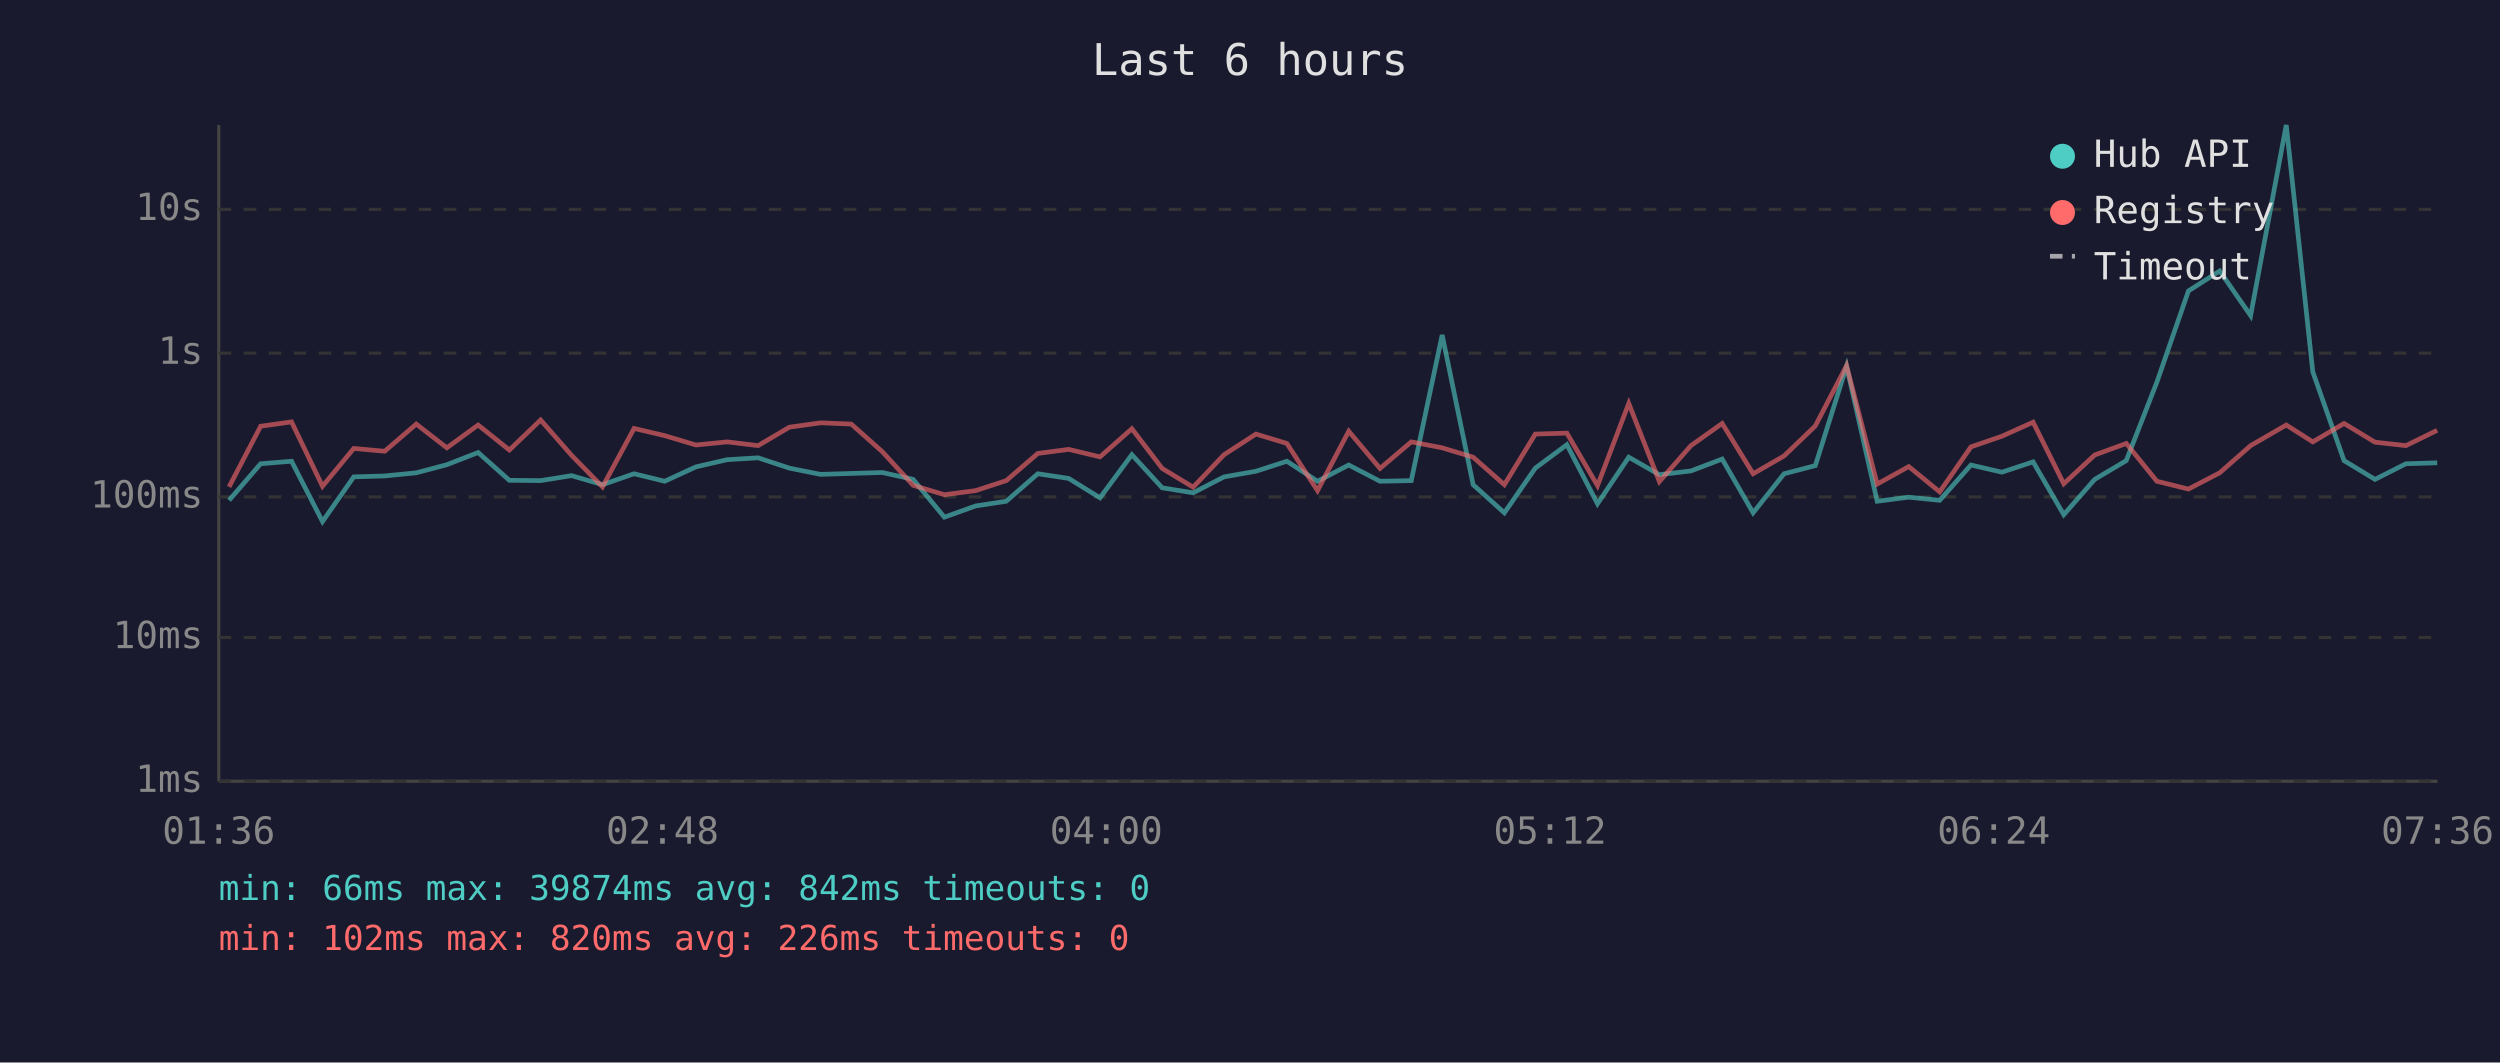
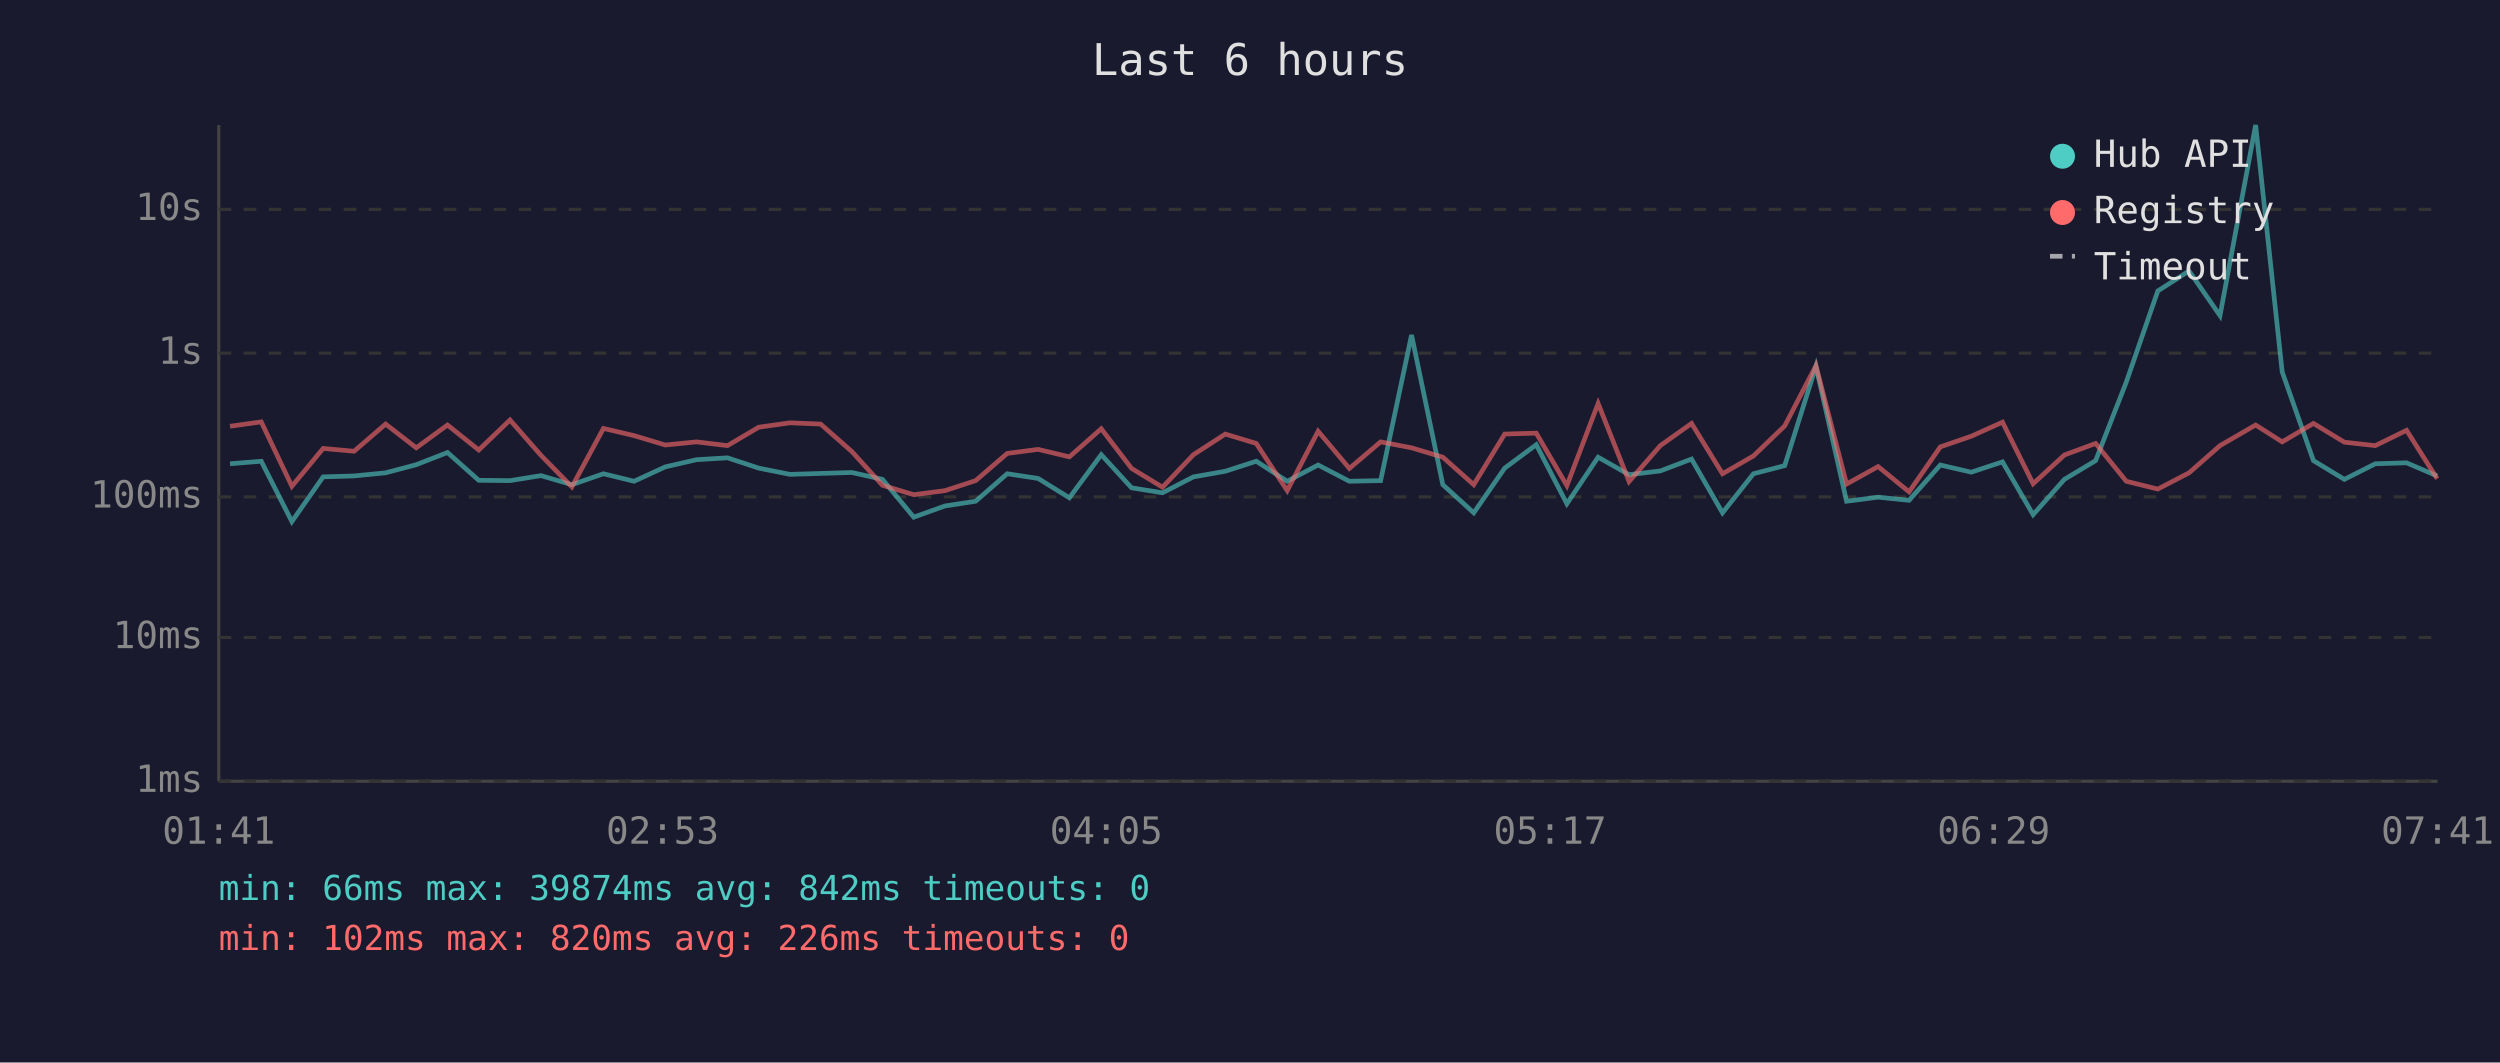
<svg xmlns="http://www.w3.org/2000/svg" viewBox="0 0 800 340" font-family="monospace" font-size="12">
  <rect width="800" height="340" fill="#1a1a2e" />
  <text x="400" y="24" fill="#e0e0e0" font-size="14" text-anchor="middle">Last 6 hours</text>
  <line x1="70" y1="40" x2="70" y2="250" stroke="#444" stroke-width="1" />
  <line x1="70" y1="250" x2="780" y2="250" stroke="#444" stroke-width="1" />
  <line x1="70" y1="250" x2="780" y2="250" stroke="#333" stroke-width="1" stroke-dasharray="4" />
  <text x="65" y="250" fill="#888" text-anchor="end" dominant-baseline="middle">1ms</text>
  <line x1="70" y1="204" x2="780" y2="204" stroke="#333" stroke-width="1" stroke-dasharray="4" />
  <text x="65" y="204" fill="#888" text-anchor="end" dominant-baseline="middle">10ms</text>
  <line x1="70" y1="159" x2="780" y2="159" stroke="#333" stroke-width="1" stroke-dasharray="4" />
  <text x="65" y="159" fill="#888" text-anchor="end" dominant-baseline="middle">100ms</text>
  <line x1="70" y1="113" x2="780" y2="113" stroke="#333" stroke-width="1" stroke-dasharray="4" />
  <text x="65" y="113" fill="#888" text-anchor="end" dominant-baseline="middle">1s</text>
  <line x1="70" y1="67" x2="780" y2="67" stroke="#333" stroke-width="1" stroke-dasharray="4" />
  <text x="65" y="67" fill="#888" text-anchor="end" dominant-baseline="middle">10s</text>
-   <text x="70" y="270" fill="#888" text-anchor="middle">01:36</text>
-   <text x="212" y="270" fill="#888" text-anchor="middle">02:48</text>
-   <text x="354" y="270" fill="#888" text-anchor="middle">04:00</text>
-   <text x="496" y="270" fill="#888" text-anchor="middle">05:12</text>
-   <text x="638" y="270" fill="#888" text-anchor="middle">06:24</text>
-   <text x="780" y="270" fill="#888" text-anchor="middle">07:36</text>
-   <polyline points="73.3,160.1 83.4,148.4 93.3,147.6 103.2,166.9 113.2,152.6 123.1,152.3 133.2,151.3 143.0,148.7 153.0,144.8 163.0,153.7 173.0,153.8 182.9,152.2 192.8,155.1 202.9,151.6 212.7,154.0 222.7,149.4 232.7,147.1 242.6,146.5 252.6,149.8 262.6,151.8 272.4,151.5 282.3,151.2 292.2,153.4 302.2,165.5 312.2,161.9 322.0,160.4 332.1,151.6 342.0,153.1 352.0,159.3 362.2,145.5 371.9,156.1 381.8,157.7 391.7,152.6 401.9,150.8 411.8,147.6 421.6,154.0 431.6,148.8 441.6,154.0 451.6,153.8 461.5,107.2 471.4,155.1 481.4,164.1 491.3,149.8 501.4,142.3 511.2,161.2 521.2,146.3 531.0,151.9 541.1,150.7 551.1,146.9 561.0,164.1 570.9,151.6 580.9,149.0 590.9,117.2 600.7,160.4 610.8,159.1 620.7,160.1 630.7,148.8 640.6,151.1 650.6,147.8 660.4,164.7 670.3,153.4 680.4,147.4 690.2,122.3 700.3,93.1 710.3,86.7 720.2,101.0 731.6,40.0 740.1,119.0 750.1,147.4 760.0,153.4 769.9,148.4 779.9,148.1" fill="none" stroke="#4ecdc4" stroke-width="1.5" opacity="0.6" />
-   <polyline points="73.3,155.8 83.4,136.4 93.3,135.0 103.2,155.6 113.2,143.5 123.1,144.4 133.2,135.7 143.0,143.3 153.0,136.0 163.0,144.0 173.0,134.4 182.9,145.7 192.8,155.8 202.9,137.1 212.7,139.4 222.7,142.4 232.7,141.4 242.6,142.6 252.6,136.7 262.6,135.3 272.4,135.7 282.3,144.5 292.2,155.3 302.2,158.3 312.2,157.0 322.0,153.8 332.1,145.1 342.0,143.8 352.0,146.2 362.2,137.2 371.9,149.9 381.8,155.9 391.7,145.5 401.9,138.9 411.8,141.9 421.6,157.0 431.6,138.0 441.6,149.9 451.6,141.4 461.5,143.3 471.4,146.3 481.4,155.1 491.3,138.9 501.4,138.6 511.2,155.4 521.2,129.1 531.0,154.1 541.1,142.6 551.1,135.5 561.0,151.6 570.9,145.9 580.9,136.3 590.9,117.0 600.7,154.9 610.8,149.3 620.7,157.4 630.7,143.0 640.6,139.6 650.6,135.1 660.4,154.8 670.3,145.6 680.4,141.9 690.2,154.0 700.3,156.5 710.3,151.3 720.2,142.6 731.6,136.0 740.1,141.4 750.1,135.5 760.0,141.5 769.9,142.6 779.9,137.7" fill="none" stroke="#ff6b6b" stroke-width="1.5" opacity="0.6" />
+   <text x="70" y="270" fill="#888" text-anchor="middle">01:41</text>
+   <text x="212" y="270" fill="#888" text-anchor="middle">02:53</text>
+   <text x="354" y="270" fill="#888" text-anchor="middle">04:05</text>
+   <text x="496" y="270" fill="#888" text-anchor="middle">05:17</text>
+   <text x="638" y="270" fill="#888" text-anchor="middle">06:29</text>
+   <text x="780" y="270" fill="#888" text-anchor="middle">07:41</text>
+   <polyline points="73.6,148.4 83.6,147.6 93.4,166.9 103.4,152.6 113.3,152.3 123.4,151.3 133.2,148.7 143.2,144.8 153.2,153.7 163.2,153.8 173.1,152.2 183.0,155.1 193.1,151.6 202.9,154.0 212.9,149.4 222.9,147.1 232.8,146.5 242.8,149.8 252.8,151.8 262.6,151.5 272.6,151.2 282.4,153.4 292.4,165.5 302.4,161.9 312.2,160.4 322.3,151.6 332.2,153.1 342.2,159.3 352.4,145.5 362.1,156.1 372.0,157.7 381.9,152.6 392.1,150.8 402.0,147.6 411.9,154.0 421.8,148.8 431.8,154.0 441.8,153.8 451.7,107.2 461.7,155.1 471.6,164.1 481.5,149.8 491.6,142.3 501.4,161.2 511.4,146.3 521.3,151.9 531.3,150.7 541.3,146.9 551.2,164.1 561.1,151.6 571.1,149.0 581.1,117.2 590.9,160.4 601.0,159.1 610.9,160.1 620.9,148.8 630.8,151.1 640.8,147.8 650.6,164.7 660.6,153.4 670.6,147.4 680.4,122.3 690.5,93.1 700.5,86.7 710.4,101.0 721.8,40.0 730.3,119.0 740.3,147.4 750.2,153.4 760.1,148.4 770.1,148.1 779.9,152.3" fill="none" stroke="#4ecdc4" stroke-width="1.5" opacity="0.6" />
+   <polyline points="73.6,136.4 83.6,135.0 93.4,155.6 103.4,143.5 113.3,144.4 123.4,135.7 133.2,143.3 143.2,136.0 153.2,144.0 163.2,134.4 173.1,145.7 183.0,155.8 193.1,137.1 202.9,139.4 212.9,142.4 222.9,141.4 232.8,142.6 242.8,136.7 252.8,135.3 262.6,135.7 272.6,144.5 282.4,155.3 292.4,158.3 302.4,157.0 312.2,153.8 322.3,145.1 332.2,143.8 342.2,146.2 352.4,137.2 362.1,149.9 372.0,155.9 381.9,145.5 392.1,138.9 402.0,141.9 411.9,157.0 421.8,138.0 431.8,149.9 441.8,141.4 451.7,143.3 461.7,146.3 471.6,155.1 481.5,138.9 491.6,138.6 501.4,155.4 511.4,129.1 521.3,154.1 531.3,142.6 541.3,135.5 551.2,151.6 561.1,145.9 571.1,136.3 581.1,117.0 590.9,154.9 601.0,149.3 610.9,157.4 620.9,143.0 630.8,139.6 640.8,135.1 650.6,154.8 660.6,145.6 670.6,141.9 680.4,154.0 690.5,156.5 700.5,151.3 710.4,142.6 721.8,136.0 730.3,141.4 740.3,135.5 750.2,141.5 760.1,142.6 770.1,137.7 779.9,153.2" fill="none" stroke="#ff6b6b" stroke-width="1.5" opacity="0.6" />
  <circle cx="660" cy="50" r="4" fill="#4ecdc4" />
  <text x="670" y="50" fill="#e0e0e0" dominant-baseline="middle">Hub API</text>
  <circle cx="660" cy="68" r="4" fill="#ff6b6b" />
  <text x="670" y="68" fill="#e0e0e0" dominant-baseline="middle">Registry</text>
  <line x1="656" y1="82" x2="664" y2="82" stroke="#e0e0e0" stroke-width="1.5" stroke-dasharray="4,3" opacity="0.7" />
  <text x="670" y="86" fill="#e0e0e0" dominant-baseline="middle">Timeout</text>
  <text x="70" y="288" fill="#4ecdc4" font-size="11">min: 66ms  max: 39874ms  avg: 842ms  timeouts: 0</text>
  <text x="70" y="304" fill="#ff6b6b" font-size="11">min: 102ms  max: 820ms  avg: 226ms  timeouts: 0</text>
</svg>
